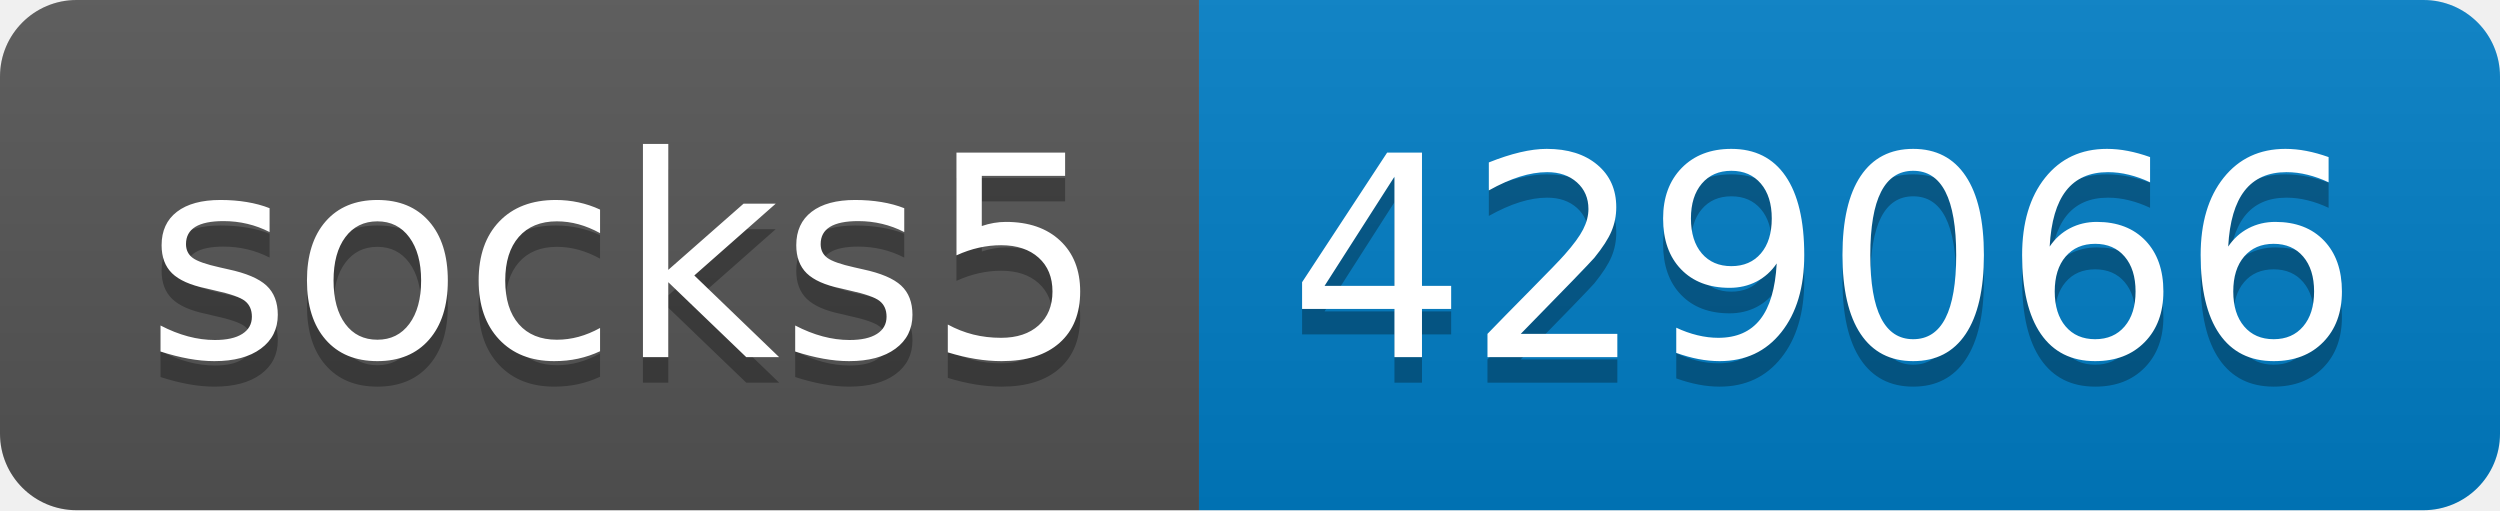
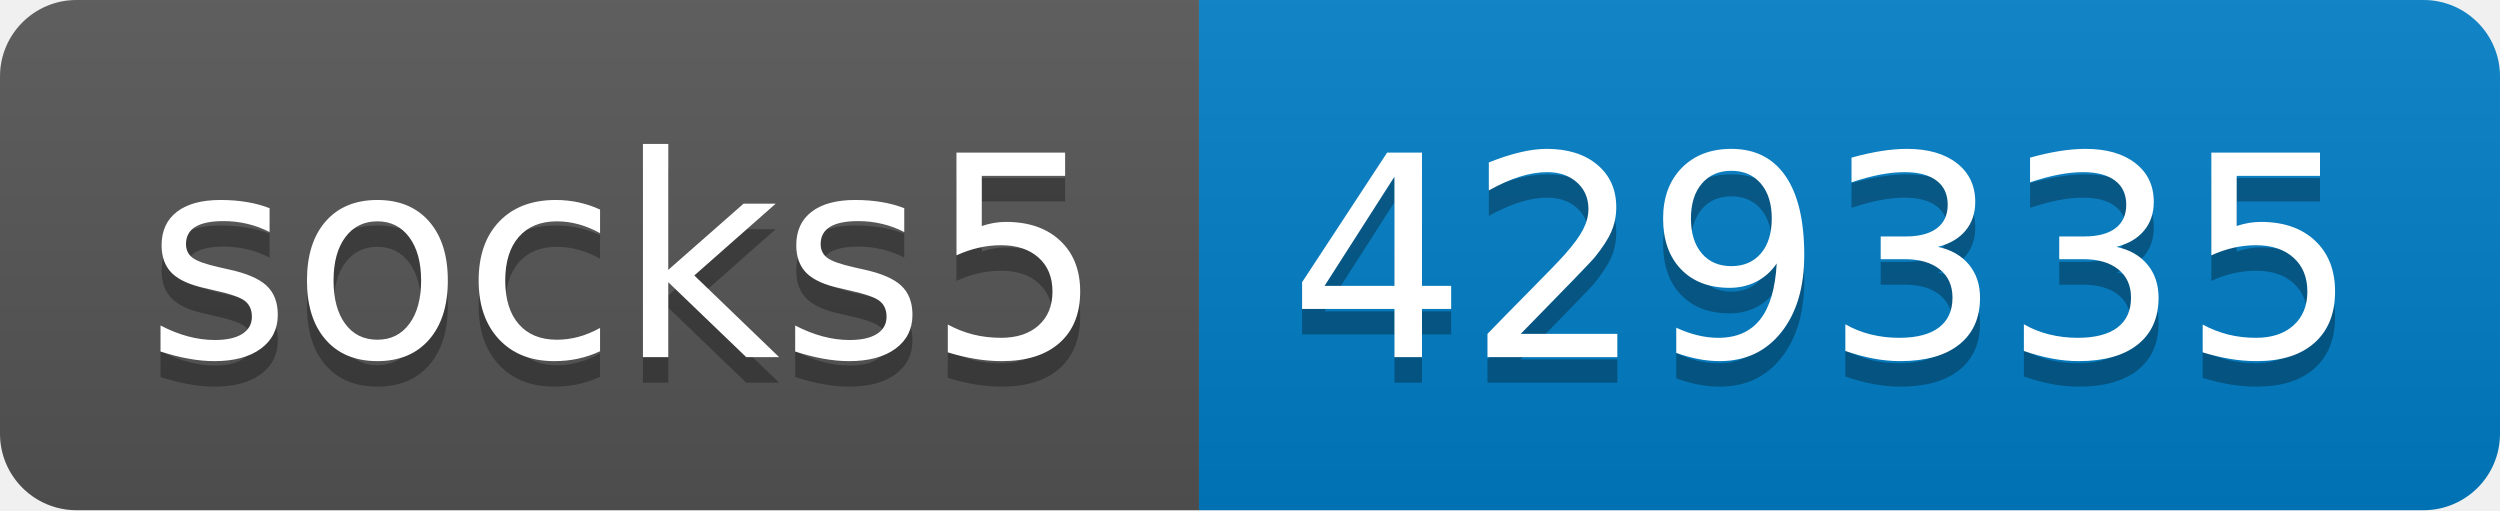
- <svg xmlns="http://www.w3.org/2000/svg" width="98" height="20" role="img" aria-label="socks5: 429066">
+ <svg xmlns="http://www.w3.org/2000/svg" width="98" height="20" role="img" aria-label="socks5: 429335">
  <linearGradient id="s" x2="0" y2="100%">
    <stop offset="0" stop-color="#bbb" stop-opacity=".1" />
    <stop offset="1" stop-opacity=".1" />
  </linearGradient>
  <clipPath id="r">
    <rect width="98" height="20" rx="3" fill="#fff" />
  </clipPath>
  <g clip-path="url(#r)">
    <rect width="47" height="20" fill="#555" />
    <rect x="47" width="51" height="20" fill="#007ec6" />
    <rect width="98" height="20" fill="url(#s)" />
  </g>
  <g fill="#fff" text-anchor="middle" font-family="Verdana,Geneva,DejaVu Sans,sans-serif" text-rendering="geometricPrecision" font-size="110">
    <text aria-hidden="true" x="245" y="150" fill="#010101" fill-opacity=".3" transform="scale(.1)" textLength="370">socks5</text>
    <text x="245" y="140" transform="scale(.1)" fill="#fff" textLength="370">socks5</text>
-     <text aria-hidden="true" x="715" y="150" fill="#010101" fill-opacity=".3" transform="scale(.1)" textLength="410">429066</text>
-     <text x="715" y="140" transform="scale(.1)" fill="#fff" textLength="410">429066</text>
+     <text aria-hidden="true" x="715" y="150" fill="#010101" fill-opacity=".3" transform="scale(.1)" textLength="410">429335</text>
+     <text x="715" y="140" transform="scale(.1)" fill="#fff" textLength="410">429335</text>
  </g>
</svg>
